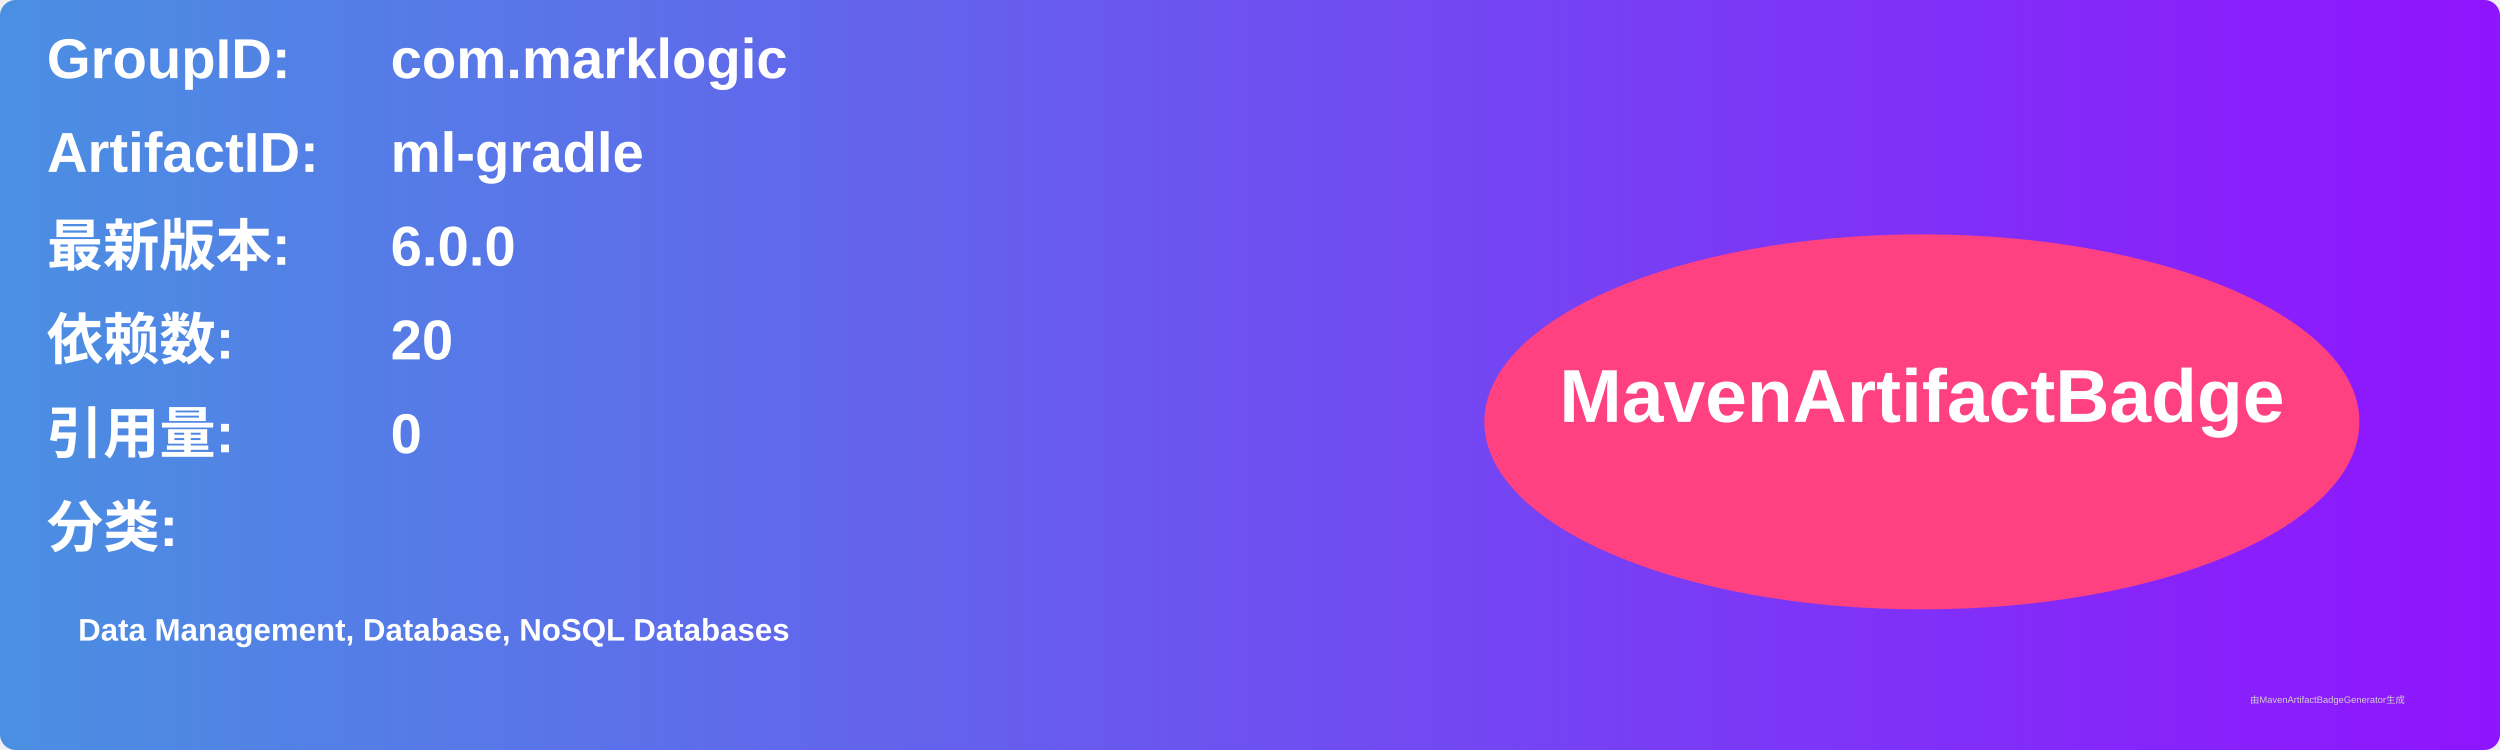
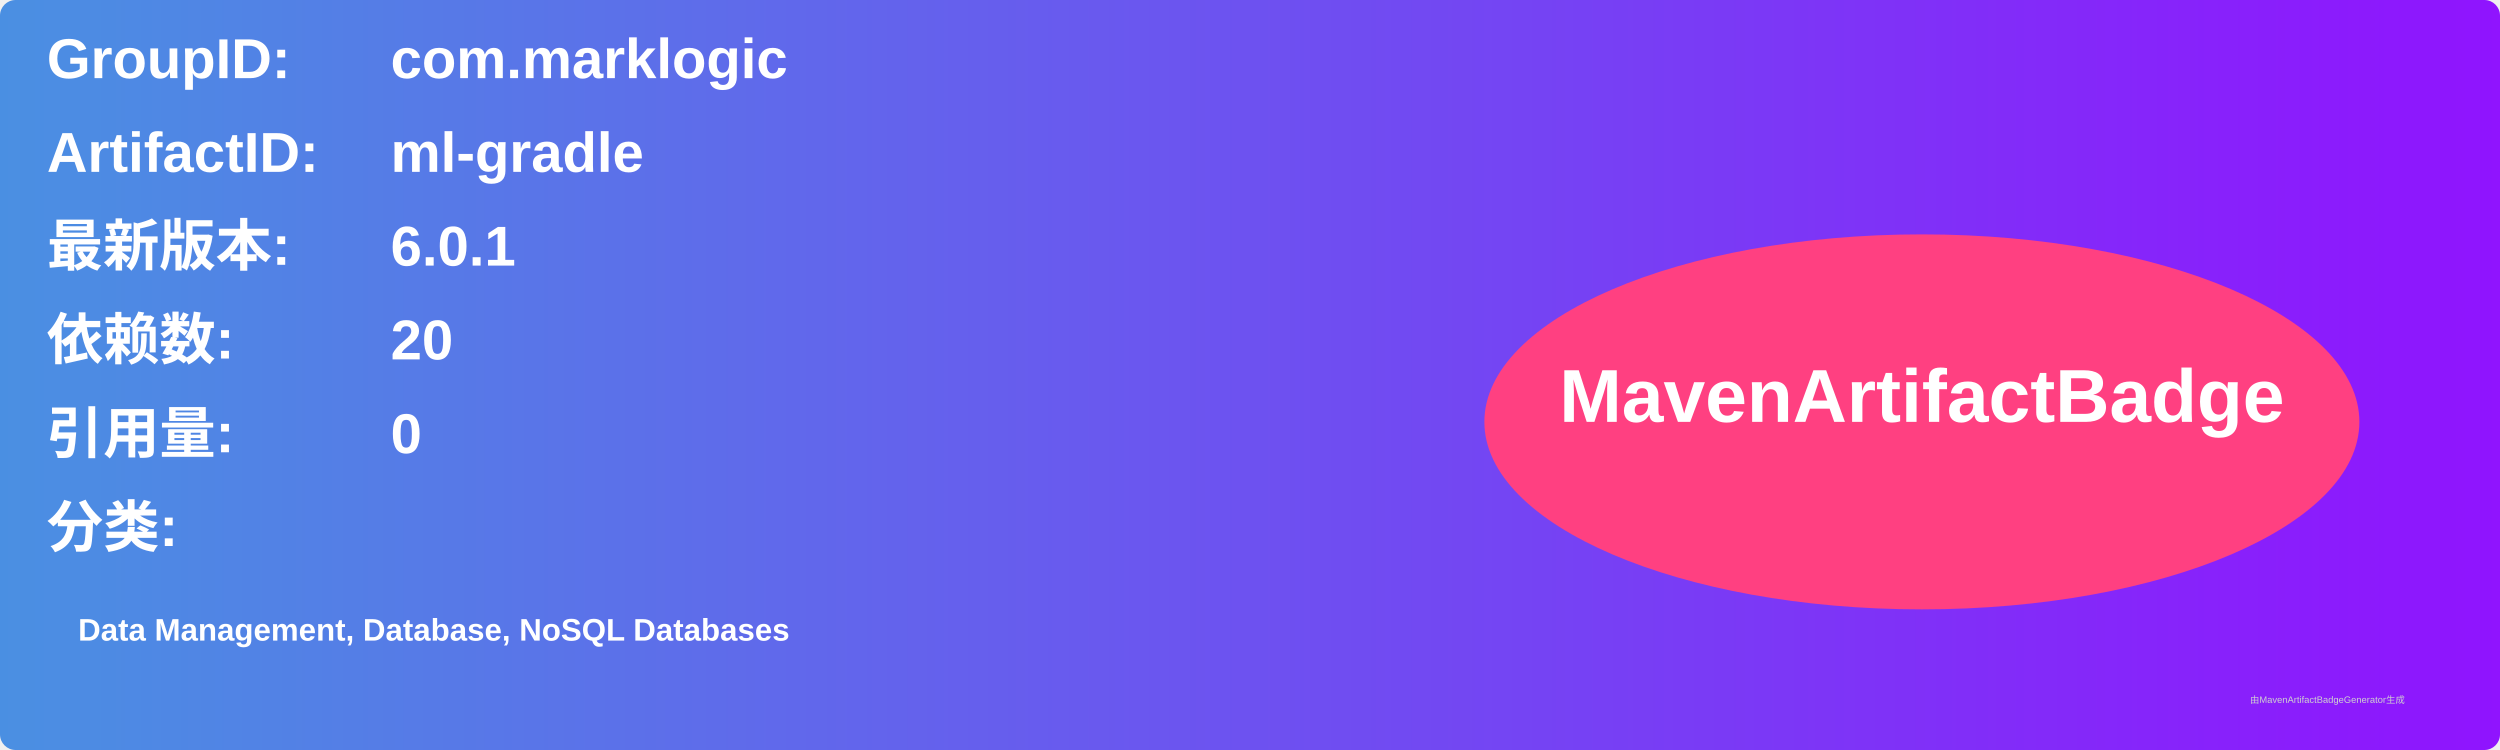
<svg xmlns="http://www.w3.org/2000/svg" width="800" height="240" viewBox="0 0 800 240">
  <linearGradient id="grad" x1="0%" y1="0%" x2="100%" y2="0%">
    <stop offset="0%" stop-color="#4a90e2" />
    <stop offset="100%" stop-color="#9013fe" />
  </linearGradient>
  <rect width="100%" height="100%" rx="5" ry="5" fill="url(#grad)" />
  <g transform="translate(15, 15)">
    <text x="0" y="10" font-family="Arial" font-size="18" fill="white" font-weight="bold" width="260">GroupID:</text>
    <text x="110" y="10" font-family="Arial" font-size="18" fill="white" font-weight="bold" width="460">com.marklogic</text>
    <text x="0" y="40" font-family="Arial" font-size="18" fill="white" font-weight="bold" width="260">ArtifactID:</text>
    <text x="110" y="40" font-family="Arial" font-size="18" fill="white" font-weight="bold" width="460">ml-gradle</text>
    <text x="0" y="70" font-family="Arial" font-size="18" fill="white" font-weight="bold">最新版本:</text>
    <text x="110" y="70" font-family="Arial" font-size="18" fill="white" font-weight="bold">
-       <tspan font-weight="bold">6.0.0</tspan>
+       <tspan font-weight="bold">6.0.1</tspan>
    </text>
    <text x="0" y="100" font-family="Arial" font-size="18" fill="white" font-weight="bold">依赖数: </text>
    <text x="110" y="100" font-family="Arial" font-size="18" fill="white">
      <tspan font-weight="bold">20</tspan>
    </text>
    <text x="0" y="130" font-family="Arial" font-size="18" fill="white" font-weight="bold">引用量: </text>
    <text x="110" y="130" font-family="Arial" font-size="18" fill="white">
      <tspan font-weight="bold">0</tspan>
    </text>
    <text x="0" y="160" font-family="Arial" font-size="18" fill="white" font-weight="bold">分类:</text>
    <text x="10" y="190" font-family="Arial" font-size="10" fill="white">
      <tspan font-weight="bold">Data Management, Database, NoSQL Databases</tspan>
    </text>
    <ellipse cx="600" cy="120" rx="140" ry="60" fill="#ff4081" />
    <text x="600" y="120" text-anchor="middle" font-family="Arial" font-size="24" fill="white" font-weight="bold">MavenArtifactBadge</text>
  </g>
  <text x="720" y="225" font-family="Arial" font-size="3" fill="#d0d0d0">由MavenArtifactBadgeGenerator生成</text>
</svg>
